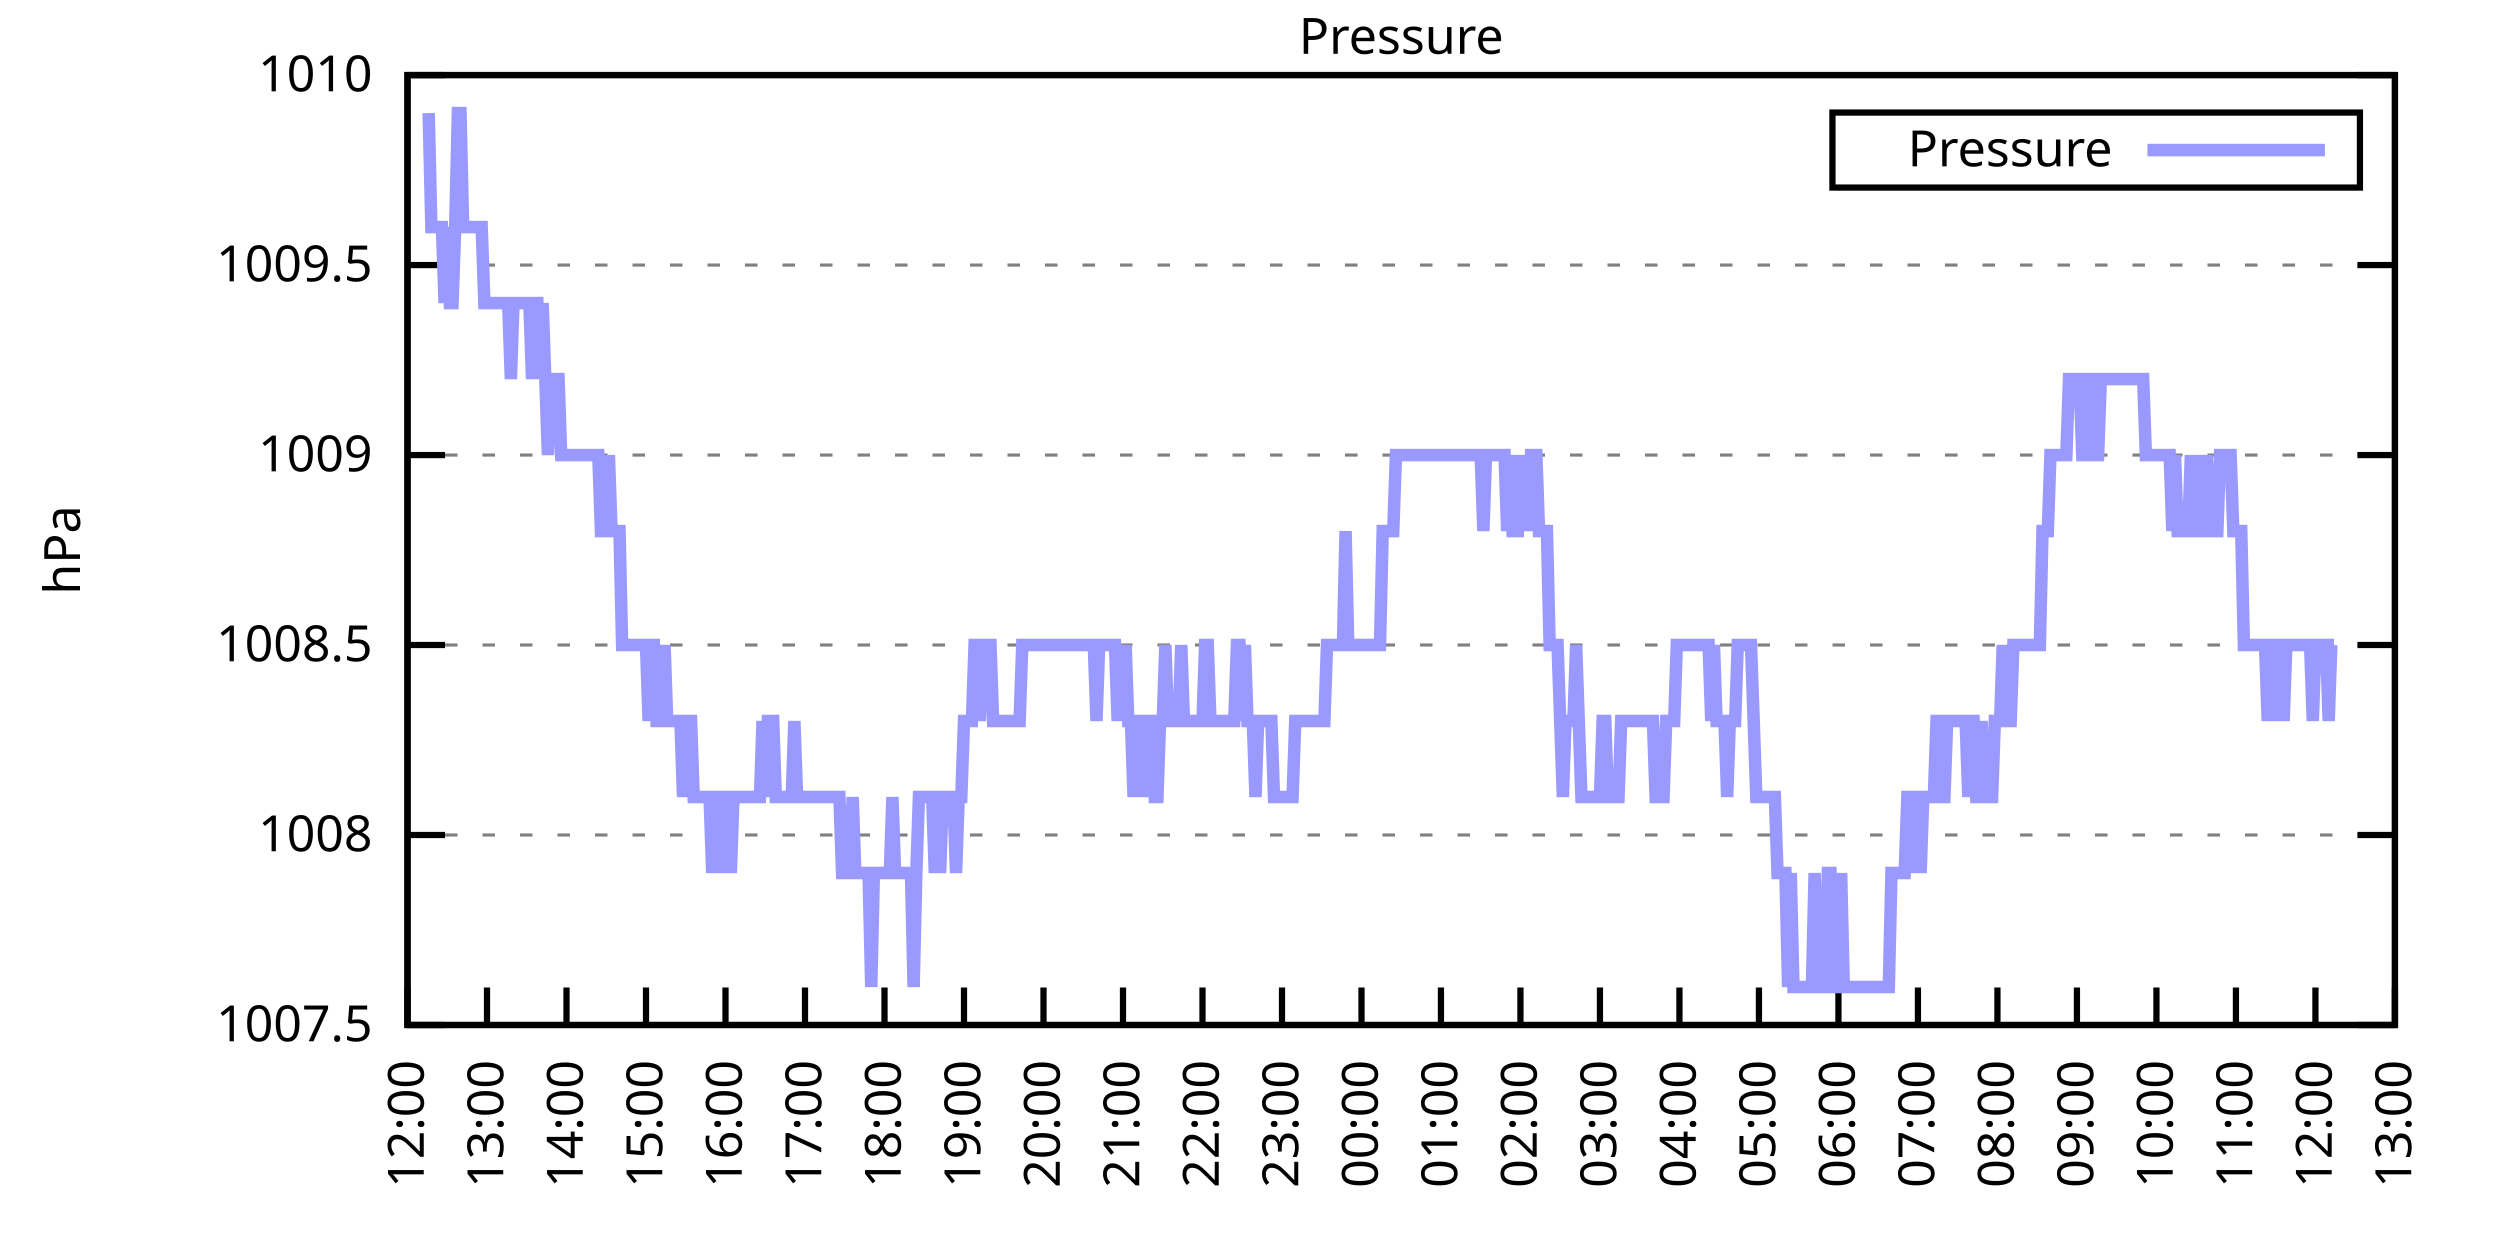
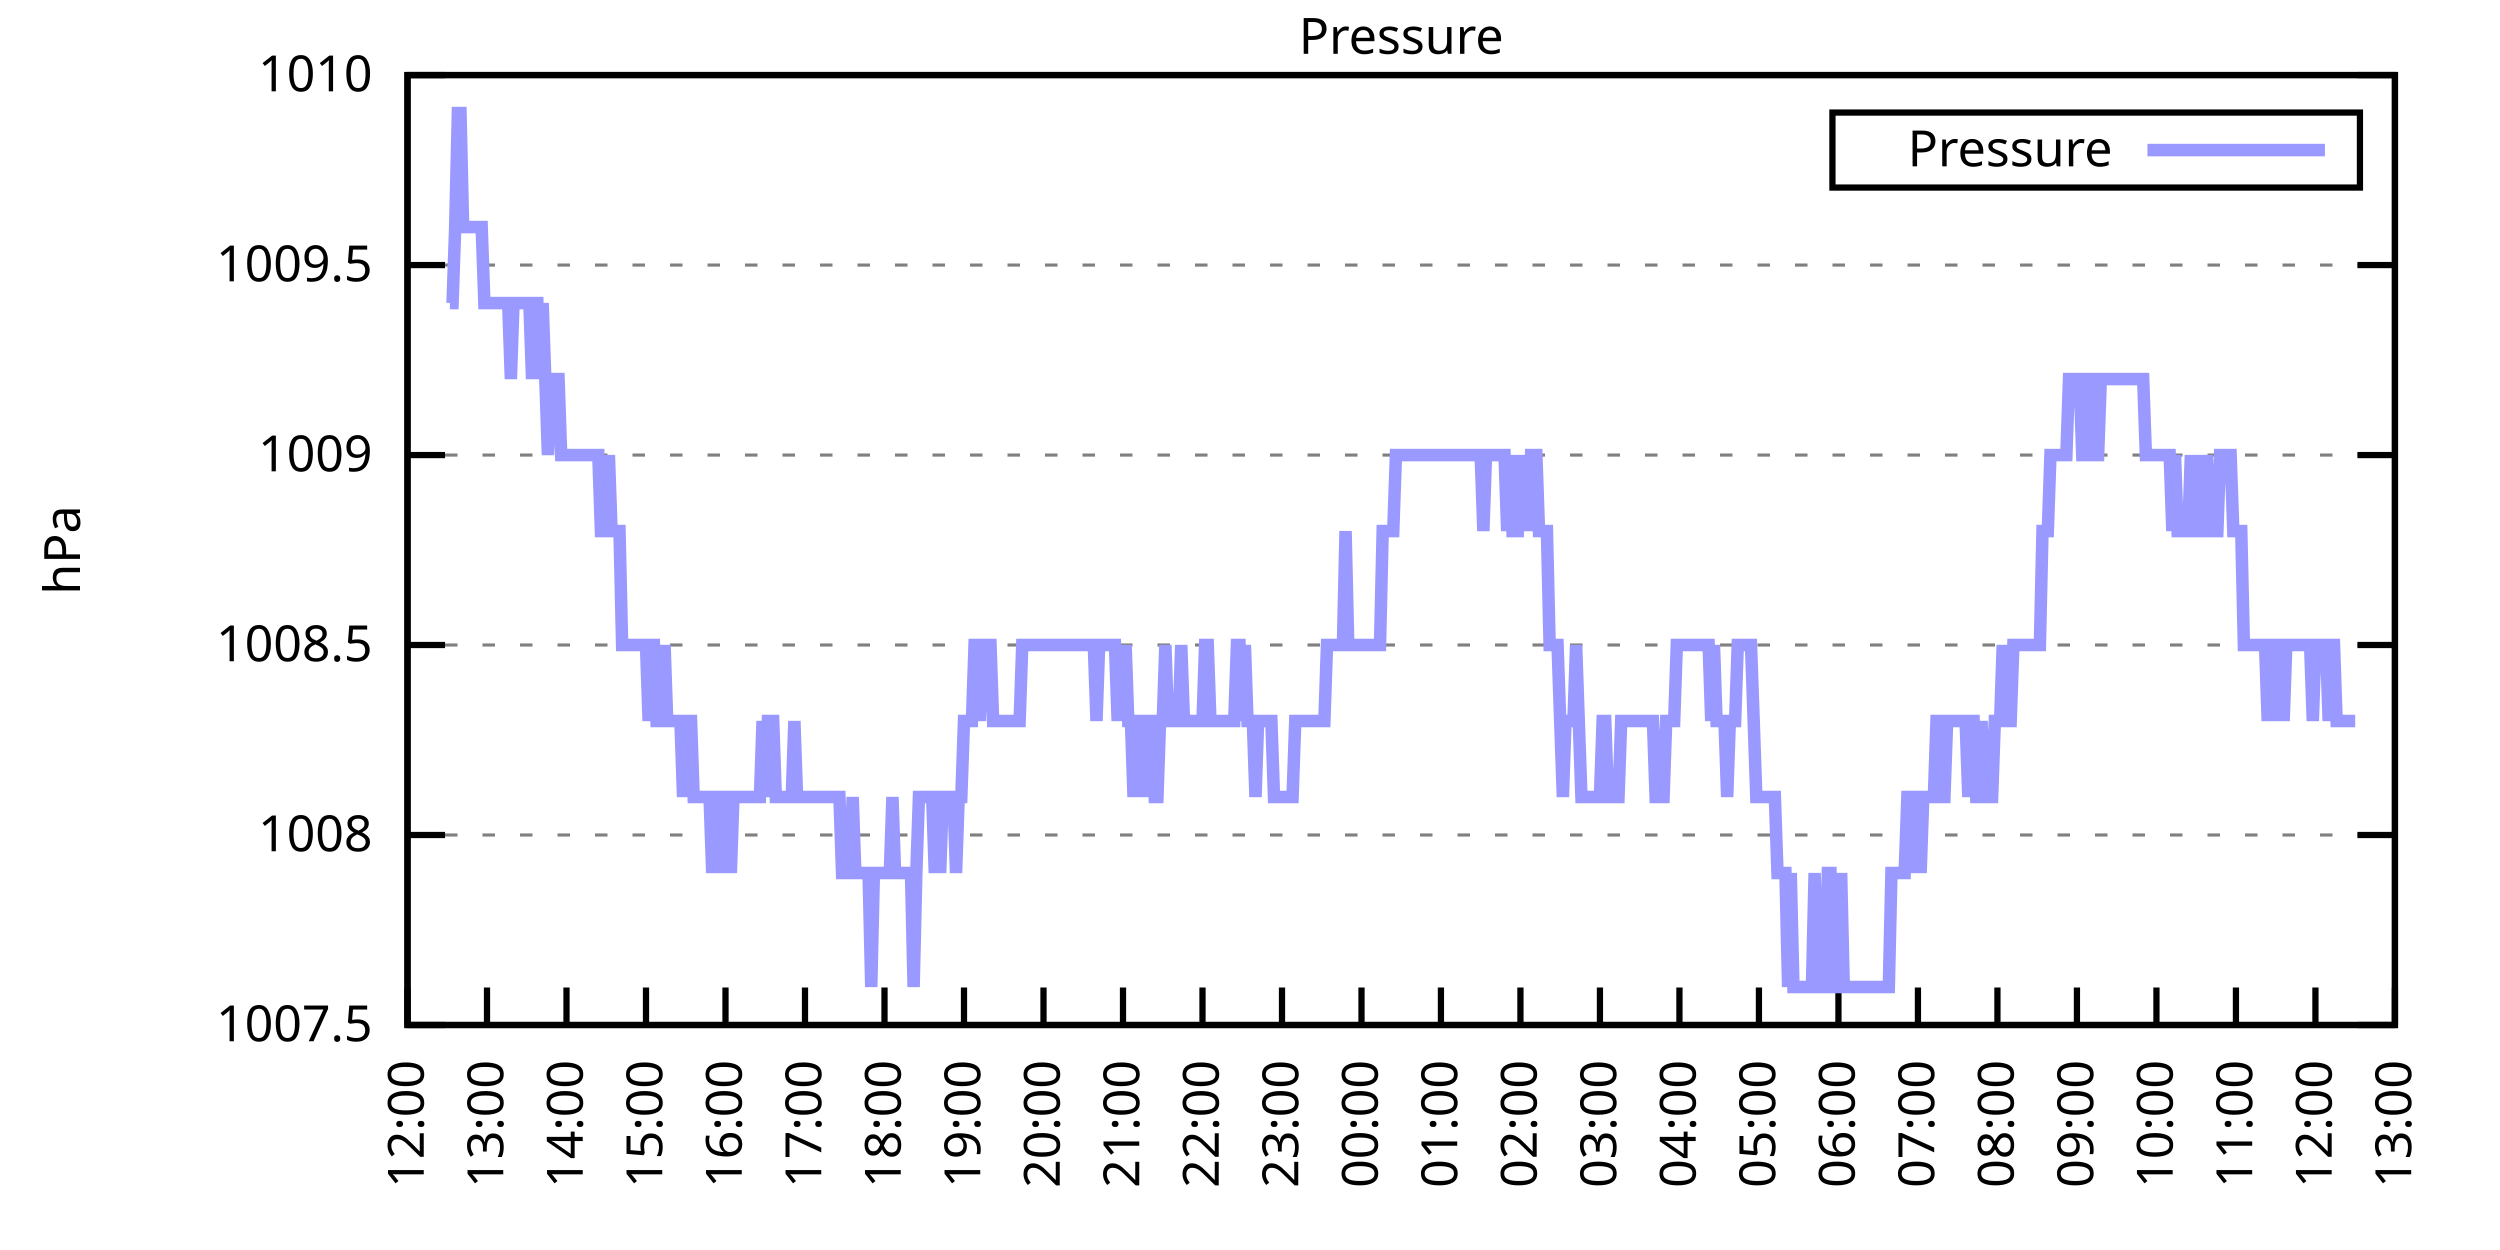
<svg xmlns="http://www.w3.org/2000/svg" xmlns:xlink="http://www.w3.org/1999/xlink" width="400" height="200" viewBox="0 0 400 200">
  <g id="gnuplot_canvas">
    <rect x="0" y="0" width="400" height="200" fill="none" />
    <defs>
      <circle id="gpDot" r="0.5" stroke-width="0.5" stroke="currentColor" />
      <path id="gpPt0" stroke-width="0.333" stroke="currentColor" d="M-1,0 h2 M0,-1 v2" />
      <path id="gpPt1" stroke-width="0.333" stroke="currentColor" d="M-1,-1 L1,1 M1,-1 L-1,1" />
      <path id="gpPt2" stroke-width="0.333" stroke="currentColor" d="M-1,0 L1,0 M0,-1 L0,1 M-1,-1 L1,1 M-1,1 L1,-1" />
      <rect id="gpPt3" stroke-width="0.333" stroke="currentColor" x="-1" y="-1" width="2" height="2" />
      <rect id="gpPt4" stroke-width="0.333" stroke="currentColor" fill="currentColor" x="-1" y="-1" width="2" height="2" />
      <circle id="gpPt5" stroke-width="0.333" stroke="currentColor" cx="0" cy="0" r="1" />
      <use xlink:href="#gpPt5" id="gpPt6" fill="currentColor" stroke="none" />
      <path id="gpPt7" stroke-width="0.333" stroke="currentColor" d="M0,-1.33 L-1.33,0.67 L1.33,0.67 z" />
      <use xlink:href="#gpPt7" id="gpPt8" fill="currentColor" stroke="none" />
      <use xlink:href="#gpPt7" id="gpPt9" stroke="currentColor" transform="rotate(180)" />
      <use xlink:href="#gpPt9" id="gpPt10" fill="currentColor" stroke="none" />
      <use xlink:href="#gpPt3" id="gpPt11" stroke="currentColor" transform="rotate(45)" />
      <use xlink:href="#gpPt11" id="gpPt12" fill="currentColor" stroke="none" />
      <path id="gpPt13" stroke-width="0.333" stroke="currentColor" d="M0,1.330 L1.265,0.411 L0.782,-1.067 L-0.782,-1.076 L-1.265,0.411 z" />
      <use xlink:href="#gpPt13" id="gpPt14" fill="currentColor" stroke="none" />
      <filter id="textbox" filterUnits="objectBoundingBox" x="0" y="0" height="1" width="1">
        <feFlood flood-color="white" flood-opacity="1" result="bgnd" />
        <feComposite in="SourceGraphic" in2="bgnd" operator="atop" />
      </filter>
      <filter id="greybox" filterUnits="objectBoundingBox" x="0" y="0" height="1" width="1">
        <feFlood flood-color="lightgrey" flood-opacity="1" result="grey" />
        <feComposite in="SourceGraphic" in2="grey" operator="atop" />
      </filter>
    </defs>
    <g fill="none" color="white" stroke="currentColor" stroke-width="1.00" stroke-linecap="butt" stroke-linejoin="miter">
</g>
    <g fill="none" color="black" stroke="currentColor" stroke-width="1.00" stroke-linecap="butt" stroke-linejoin="miter">
      <g stroke="none" shape-rendering="crispEdges">
        <polygon fill="rgb(255, 255, 255)" points="65.20,164.00 383.18,164.00 383.18,12.02 65.20,12.02 " />
      </g>
    </g>
    <g fill="none" color="black" stroke="currentColor" stroke-width="1.00" stroke-linecap="butt" stroke-linejoin="miter">
</g>
    <g fill="none" color="black" stroke="black" stroke-width="0.50" stroke-linecap="butt" stroke-linejoin="miter">
</g>
    <g fill="none" color="gray" stroke="currentColor" stroke-width="0.50" stroke-linecap="butt" stroke-linejoin="miter">
      <path stroke="gray" stroke-dasharray="2,4" class="gridline" d="M65.20,164.00 L383.19,164.00  " />
    </g>
    <g fill="none" color="gray" stroke="gray" stroke-width="1.00" stroke-linecap="butt" stroke-linejoin="miter">
</g>
    <g fill="none" color="black" stroke="currentColor" stroke-width="1.00" stroke-linecap="butt" stroke-linejoin="miter">
      <path stroke="black" d="M65.20,164.00 L71.20,164.00 M383.19,164.00 L377.19,164.00  " />
      <g transform="translate(59.60,166.60)" stroke="none" fill="black" font-family="Sans" font-size="8.00" text-anchor="end">
        <text>
          <tspan font-family="Sans"> 1007.5</tspan>
        </text>
      </g>
    </g>
    <g fill="none" color="black" stroke="currentColor" stroke-width="1.00" stroke-linecap="butt" stroke-linejoin="miter">
</g>
    <g fill="none" color="black" stroke="black" stroke-width="0.50" stroke-linecap="butt" stroke-linejoin="miter">
</g>
    <g fill="none" color="gray" stroke="currentColor" stroke-width="0.50" stroke-linecap="butt" stroke-linejoin="miter">
      <path stroke="gray" stroke-dasharray="2,4" class="gridline" d="M65.20,133.60 L383.19,133.60  " />
    </g>
    <g fill="none" color="gray" stroke="gray" stroke-width="1.00" stroke-linecap="butt" stroke-linejoin="miter">
</g>
    <g fill="none" color="black" stroke="currentColor" stroke-width="1.00" stroke-linecap="butt" stroke-linejoin="miter">
      <path stroke="black" d="M65.20,133.60 L71.20,133.60 M383.19,133.60 L377.19,133.60  " />
      <g transform="translate(59.60,136.20)" stroke="none" fill="black" font-family="Sans" font-size="8.00" text-anchor="end">
        <text>
          <tspan font-family="Sans"> 1008</tspan>
        </text>
      </g>
    </g>
    <g fill="none" color="black" stroke="currentColor" stroke-width="1.00" stroke-linecap="butt" stroke-linejoin="miter">
</g>
    <g fill="none" color="black" stroke="black" stroke-width="0.50" stroke-linecap="butt" stroke-linejoin="miter">
</g>
    <g fill="none" color="gray" stroke="currentColor" stroke-width="0.50" stroke-linecap="butt" stroke-linejoin="miter">
      <path stroke="gray" stroke-dasharray="2,4" class="gridline" d="M65.20,103.20 L383.19,103.20  " />
    </g>
    <g fill="none" color="gray" stroke="gray" stroke-width="1.00" stroke-linecap="butt" stroke-linejoin="miter">
</g>
    <g fill="none" color="black" stroke="currentColor" stroke-width="1.00" stroke-linecap="butt" stroke-linejoin="miter">
      <path stroke="black" d="M65.20,103.20 L71.20,103.20 M383.19,103.20 L377.19,103.20  " />
      <g transform="translate(59.60,105.80)" stroke="none" fill="black" font-family="Sans" font-size="8.00" text-anchor="end">
        <text>
          <tspan font-family="Sans"> 1008.5</tspan>
        </text>
      </g>
    </g>
    <g fill="none" color="black" stroke="currentColor" stroke-width="1.00" stroke-linecap="butt" stroke-linejoin="miter">
</g>
    <g fill="none" color="black" stroke="black" stroke-width="0.50" stroke-linecap="butt" stroke-linejoin="miter">
</g>
    <g fill="none" color="gray" stroke="currentColor" stroke-width="0.50" stroke-linecap="butt" stroke-linejoin="miter">
      <path stroke="gray" stroke-dasharray="2,4" class="gridline" d="M65.20,72.81 L383.19,72.81  " />
    </g>
    <g fill="none" color="gray" stroke="gray" stroke-width="1.00" stroke-linecap="butt" stroke-linejoin="miter">
</g>
    <g fill="none" color="black" stroke="currentColor" stroke-width="1.00" stroke-linecap="butt" stroke-linejoin="miter">
      <path stroke="black" d="M65.20,72.81 L71.20,72.81 M383.19,72.81 L377.19,72.81  " />
      <g transform="translate(59.60,75.41)" stroke="none" fill="black" font-family="Sans" font-size="8.00" text-anchor="end">
        <text>
          <tspan font-family="Sans"> 1009</tspan>
        </text>
      </g>
    </g>
    <g fill="none" color="black" stroke="currentColor" stroke-width="1.00" stroke-linecap="butt" stroke-linejoin="miter">
</g>
    <g fill="none" color="black" stroke="black" stroke-width="0.50" stroke-linecap="butt" stroke-linejoin="miter">
</g>
    <g fill="none" color="gray" stroke="currentColor" stroke-width="0.50" stroke-linecap="butt" stroke-linejoin="miter">
      <path stroke="gray" stroke-dasharray="2,4" class="gridline" d="M65.20,42.41 L383.19,42.41  " />
    </g>
    <g fill="none" color="gray" stroke="gray" stroke-width="1.00" stroke-linecap="butt" stroke-linejoin="miter">
</g>
    <g fill="none" color="black" stroke="currentColor" stroke-width="1.00" stroke-linecap="butt" stroke-linejoin="miter">
      <path stroke="black" d="M65.20,42.41 L71.20,42.41 M383.19,42.41 L377.19,42.41  " />
      <g transform="translate(59.60,45.01)" stroke="none" fill="black" font-family="Sans" font-size="8.00" text-anchor="end">
        <text>
          <tspan font-family="Sans"> 1009.5</tspan>
        </text>
      </g>
    </g>
    <g fill="none" color="black" stroke="currentColor" stroke-width="1.00" stroke-linecap="butt" stroke-linejoin="miter">
</g>
    <g fill="none" color="black" stroke="black" stroke-width="0.50" stroke-linecap="butt" stroke-linejoin="miter">
</g>
    <g fill="none" color="gray" stroke="currentColor" stroke-width="0.50" stroke-linecap="butt" stroke-linejoin="miter">
      <path stroke="gray" stroke-dasharray="2,4" class="gridline" d="M65.20,12.01 L383.19,12.01  " />
    </g>
    <g fill="none" color="gray" stroke="gray" stroke-width="1.00" stroke-linecap="butt" stroke-linejoin="miter">
</g>
    <g fill="none" color="black" stroke="currentColor" stroke-width="1.00" stroke-linecap="butt" stroke-linejoin="miter">
      <path stroke="black" d="M65.20,12.01 L71.20,12.01 M383.19,12.01 L377.19,12.01  " />
      <g transform="translate(59.60,14.61)" stroke="none" fill="black" font-family="Sans" font-size="8.00" text-anchor="end">
        <text>
          <tspan font-family="Sans"> 1010</tspan>
        </text>
      </g>
    </g>
    <g fill="none" color="black" stroke="currentColor" stroke-width="1.00" stroke-linecap="butt" stroke-linejoin="miter">
      <path stroke="black" d="M65.20,164.00 L65.20,158.00  " />
      <g transform="translate(67.80,169.60) rotate(270.00)" stroke="none" fill="black" font-family="Sans" font-size="8.00" text-anchor="end">
        <text>
          <tspan font-family="Sans">12:00</tspan>
        </text>
      </g>
    </g>
    <g fill="none" color="black" stroke="currentColor" stroke-width="1.00" stroke-linecap="butt" stroke-linejoin="miter">
      <path stroke="black" d="M77.92,164.00 L77.92,158.00  " />
      <g transform="translate(80.52,169.60) rotate(270.00)" stroke="none" fill="black" font-family="Sans" font-size="8.00" text-anchor="end">
        <text>
          <tspan font-family="Sans">13:00</tspan>
        </text>
      </g>
    </g>
    <g fill="none" color="black" stroke="currentColor" stroke-width="1.00" stroke-linecap="butt" stroke-linejoin="miter">
      <path stroke="black" d="M90.64,164.00 L90.64,158.00  " />
      <g transform="translate(93.24,169.60) rotate(270.00)" stroke="none" fill="black" font-family="Sans" font-size="8.00" text-anchor="end">
        <text>
          <tspan font-family="Sans">14:00</tspan>
        </text>
      </g>
    </g>
    <g fill="none" color="black" stroke="currentColor" stroke-width="1.00" stroke-linecap="butt" stroke-linejoin="miter">
      <path stroke="black" d="M103.36,164.00 L103.36,158.00  " />
      <g transform="translate(105.96,169.60) rotate(270.00)" stroke="none" fill="black" font-family="Sans" font-size="8.00" text-anchor="end">
        <text>
          <tspan font-family="Sans">15:00</tspan>
        </text>
      </g>
    </g>
    <g fill="none" color="black" stroke="currentColor" stroke-width="1.00" stroke-linecap="butt" stroke-linejoin="miter">
      <path stroke="black" d="M116.08,164.00 L116.08,158.00  " />
      <g transform="translate(118.68,169.60) rotate(270.00)" stroke="none" fill="black" font-family="Sans" font-size="8.00" text-anchor="end">
        <text>
          <tspan font-family="Sans">16:00</tspan>
        </text>
      </g>
    </g>
    <g fill="none" color="black" stroke="currentColor" stroke-width="1.00" stroke-linecap="butt" stroke-linejoin="miter">
      <path stroke="black" d="M128.80,164.00 L128.80,158.00  " />
      <g transform="translate(131.40,169.60) rotate(270.00)" stroke="none" fill="black" font-family="Sans" font-size="8.00" text-anchor="end">
        <text>
          <tspan font-family="Sans">17:00</tspan>
        </text>
      </g>
    </g>
    <g fill="none" color="black" stroke="currentColor" stroke-width="1.00" stroke-linecap="butt" stroke-linejoin="miter">
      <path stroke="black" d="M141.52,164.00 L141.52,158.00  " />
      <g transform="translate(144.12,169.60) rotate(270.00)" stroke="none" fill="black" font-family="Sans" font-size="8.00" text-anchor="end">
        <text>
          <tspan font-family="Sans">18:00</tspan>
        </text>
      </g>
    </g>
    <g fill="none" color="black" stroke="currentColor" stroke-width="1.00" stroke-linecap="butt" stroke-linejoin="miter">
      <path stroke="black" d="M154.24,164.00 L154.24,158.00  " />
      <g transform="translate(156.84,169.60) rotate(270.00)" stroke="none" fill="black" font-family="Sans" font-size="8.00" text-anchor="end">
        <text>
          <tspan font-family="Sans">19:00</tspan>
        </text>
      </g>
    </g>
    <g fill="none" color="black" stroke="currentColor" stroke-width="1.00" stroke-linecap="butt" stroke-linejoin="miter">
      <path stroke="black" d="M166.96,164.00 L166.96,158.00  " />
      <g transform="translate(169.56,169.60) rotate(270.00)" stroke="none" fill="black" font-family="Sans" font-size="8.00" text-anchor="end">
        <text>
          <tspan font-family="Sans">20:00</tspan>
        </text>
      </g>
    </g>
    <g fill="none" color="black" stroke="currentColor" stroke-width="1.00" stroke-linecap="butt" stroke-linejoin="miter">
      <path stroke="black" d="M179.68,164.00 L179.68,158.00  " />
      <g transform="translate(182.28,169.60) rotate(270.00)" stroke="none" fill="black" font-family="Sans" font-size="8.00" text-anchor="end">
        <text>
          <tspan font-family="Sans">21:00</tspan>
        </text>
      </g>
    </g>
    <g fill="none" color="black" stroke="currentColor" stroke-width="1.00" stroke-linecap="butt" stroke-linejoin="miter">
      <path stroke="black" d="M192.40,164.00 L192.40,158.00  " />
      <g transform="translate(195.00,169.60) rotate(270.00)" stroke="none" fill="black" font-family="Sans" font-size="8.00" text-anchor="end">
        <text>
          <tspan font-family="Sans">22:00</tspan>
        </text>
      </g>
    </g>
    <g fill="none" color="black" stroke="currentColor" stroke-width="1.00" stroke-linecap="butt" stroke-linejoin="miter">
      <path stroke="black" d="M205.12,164.00 L205.12,158.00  " />
      <g transform="translate(207.72,169.60) rotate(270.00)" stroke="none" fill="black" font-family="Sans" font-size="8.00" text-anchor="end">
        <text>
          <tspan font-family="Sans">23:00</tspan>
        </text>
      </g>
    </g>
    <g fill="none" color="black" stroke="currentColor" stroke-width="1.00" stroke-linecap="butt" stroke-linejoin="miter">
      <path stroke="black" d="M217.84,164.00 L217.84,158.00  " />
      <g transform="translate(220.44,169.60) rotate(270.00)" stroke="none" fill="black" font-family="Sans" font-size="8.00" text-anchor="end">
        <text>
          <tspan font-family="Sans">00:00</tspan>
        </text>
      </g>
    </g>
    <g fill="none" color="black" stroke="currentColor" stroke-width="1.00" stroke-linecap="butt" stroke-linejoin="miter">
      <path stroke="black" d="M230.55,164.00 L230.55,158.00  " />
      <g transform="translate(233.15,169.60) rotate(270.00)" stroke="none" fill="black" font-family="Sans" font-size="8.00" text-anchor="end">
        <text>
          <tspan font-family="Sans">01:00</tspan>
        </text>
      </g>
    </g>
    <g fill="none" color="black" stroke="currentColor" stroke-width="1.00" stroke-linecap="butt" stroke-linejoin="miter">
      <path stroke="black" d="M243.27,164.00 L243.27,158.00  " />
      <g transform="translate(245.87,169.60) rotate(270.00)" stroke="none" fill="black" font-family="Sans" font-size="8.00" text-anchor="end">
        <text>
          <tspan font-family="Sans">02:00</tspan>
        </text>
      </g>
    </g>
    <g fill="none" color="black" stroke="currentColor" stroke-width="1.00" stroke-linecap="butt" stroke-linejoin="miter">
      <path stroke="black" d="M255.99,164.00 L255.99,158.00  " />
      <g transform="translate(258.59,169.60) rotate(270.00)" stroke="none" fill="black" font-family="Sans" font-size="8.00" text-anchor="end">
        <text>
          <tspan font-family="Sans">03:00</tspan>
        </text>
      </g>
    </g>
    <g fill="none" color="black" stroke="currentColor" stroke-width="1.00" stroke-linecap="butt" stroke-linejoin="miter">
      <path stroke="black" d="M268.71,164.00 L268.71,158.00  " />
      <g transform="translate(271.31,169.60) rotate(270.00)" stroke="none" fill="black" font-family="Sans" font-size="8.00" text-anchor="end">
        <text>
          <tspan font-family="Sans">04:00</tspan>
        </text>
      </g>
    </g>
    <g fill="none" color="black" stroke="currentColor" stroke-width="1.00" stroke-linecap="butt" stroke-linejoin="miter">
      <path stroke="black" d="M281.43,164.00 L281.43,158.00  " />
      <g transform="translate(284.03,169.60) rotate(270.00)" stroke="none" fill="black" font-family="Sans" font-size="8.00" text-anchor="end">
        <text>
          <tspan font-family="Sans">05:00</tspan>
        </text>
      </g>
    </g>
    <g fill="none" color="black" stroke="currentColor" stroke-width="1.00" stroke-linecap="butt" stroke-linejoin="miter">
      <path stroke="black" d="M294.15,164.00 L294.15,158.00  " />
      <g transform="translate(296.75,169.60) rotate(270.00)" stroke="none" fill="black" font-family="Sans" font-size="8.00" text-anchor="end">
        <text>
          <tspan font-family="Sans">06:00</tspan>
        </text>
      </g>
    </g>
    <g fill="none" color="black" stroke="currentColor" stroke-width="1.00" stroke-linecap="butt" stroke-linejoin="miter">
      <path stroke="black" d="M306.87,164.00 L306.87,158.00  " />
      <g transform="translate(309.47,169.60) rotate(270.00)" stroke="none" fill="black" font-family="Sans" font-size="8.00" text-anchor="end">
        <text>
          <tspan font-family="Sans">07:00</tspan>
        </text>
      </g>
    </g>
    <g fill="none" color="black" stroke="currentColor" stroke-width="1.00" stroke-linecap="butt" stroke-linejoin="miter">
      <path stroke="black" d="M319.59,164.00 L319.59,158.00  " />
      <g transform="translate(322.19,169.60) rotate(270.00)" stroke="none" fill="black" font-family="Sans" font-size="8.00" text-anchor="end">
        <text>
          <tspan font-family="Sans">08:00</tspan>
        </text>
      </g>
    </g>
    <g fill="none" color="black" stroke="currentColor" stroke-width="1.00" stroke-linecap="butt" stroke-linejoin="miter">
      <path stroke="black" d="M332.31,164.00 L332.31,158.00  " />
      <g transform="translate(334.91,169.60) rotate(270.00)" stroke="none" fill="black" font-family="Sans" font-size="8.00" text-anchor="end">
        <text>
          <tspan font-family="Sans">09:00</tspan>
        </text>
      </g>
    </g>
    <g fill="none" color="black" stroke="currentColor" stroke-width="1.00" stroke-linecap="butt" stroke-linejoin="miter">
      <path stroke="black" d="M345.03,164.00 L345.03,158.00  " />
      <g transform="translate(347.63,169.60) rotate(270.00)" stroke="none" fill="black" font-family="Sans" font-size="8.00" text-anchor="end">
        <text>
          <tspan font-family="Sans">10:00</tspan>
        </text>
      </g>
    </g>
    <g fill="none" color="black" stroke="currentColor" stroke-width="1.00" stroke-linecap="butt" stroke-linejoin="miter">
      <path stroke="black" d="M357.75,164.00 L357.75,158.00  " />
      <g transform="translate(360.35,169.60) rotate(270.00)" stroke="none" fill="black" font-family="Sans" font-size="8.00" text-anchor="end">
        <text>
          <tspan font-family="Sans">11:00</tspan>
        </text>
      </g>
    </g>
    <g fill="none" color="black" stroke="currentColor" stroke-width="1.00" stroke-linecap="butt" stroke-linejoin="miter">
      <path stroke="black" d="M370.47,164.00 L370.47,158.00  " />
      <g transform="translate(373.07,169.60) rotate(270.00)" stroke="none" fill="black" font-family="Sans" font-size="8.00" text-anchor="end">
        <text>
          <tspan font-family="Sans">12:00</tspan>
        </text>
      </g>
    </g>
    <g fill="none" color="black" stroke="currentColor" stroke-width="1.00" stroke-linecap="butt" stroke-linejoin="miter">
      <path stroke="black" d="M383.19,164.00 L383.19,158.00  " />
      <g transform="translate(385.79,169.60) rotate(270.00)" stroke="none" fill="black" font-family="Sans" font-size="8.00" text-anchor="end">
        <text>
          <tspan font-family="Sans">13:00</tspan>
        </text>
      </g>
    </g>
    <g fill="none" color="black" stroke="currentColor" stroke-width="1.00" stroke-linecap="butt" stroke-linejoin="miter">
</g>
    <g fill="none" color="black" stroke="currentColor" stroke-width="1.00" stroke-linecap="butt" stroke-linejoin="miter">
      <path stroke="black" d="M65.20,12.01 L65.20,164.00 L383.19,164.00 L383.19,12.01 L65.20,12.01 Z  " />
    </g>
    <g fill="none" color="black" stroke="currentColor" stroke-width="1.00" stroke-linecap="butt" stroke-linejoin="miter">
</g>
    <g fill="none" color="black" stroke="currentColor" stroke-width="1.00" stroke-linecap="butt" stroke-linejoin="miter">
      <path stroke="black" d="M293.19,30.01 L293.19,18.01 L377.59,18.01 L377.59,30.01 L293.19,30.01 Z  " />
    </g>
    <g id="Pressure_plot_1">
      <g fill="none" color="white" stroke="black" stroke-width="2.00" stroke-linecap="butt" stroke-linejoin="miter">
</g>
      <g fill="none" color="black" stroke="currentColor" stroke-width="2.00" stroke-linecap="butt" stroke-linejoin="miter">
        <g transform="translate(337.99,26.61)" stroke="none" fill="black" font-family="Sans" font-size="8.00" text-anchor="end">
          <text>
            <tspan font-family="Sans">Pressure</tspan>
          </text>
        </g>
      </g>
      <g fill="none" color="black" stroke="currentColor" stroke-width="2.00" stroke-linecap="butt" stroke-linejoin="miter">
-         <path stroke="rgb(153, 153, 255)" d="M343.59,24.01 L371.99,24.01 M68.59,18.09 L69.02,36.33 L69.44,36.33 L69.86,36.33 L70.29,36.33 L70.71,36.33   L71.14,48.49 L71.56,36.33 L71.98,48.49 L72.41,48.49 L72.83,36.33 L73.26,18.09 L73.68,18.09 L74.10,36.33   L74.53,36.33 L74.95,36.33 L75.38,36.33 L75.80,36.33 L76.22,36.33 L76.65,36.33 L77.07,36.33 L77.50,48.49   L77.92,48.49 L78.34,48.49 L78.77,48.49 L79.19,48.49 L79.62,48.49 L80.04,48.49 L80.46,48.49 L80.89,48.49   L81.31,48.49 L81.74,60.65 L82.16,48.49 L82.58,48.49 L83.01,48.49 L83.43,48.49 L83.86,48.49 L84.28,48.49   L84.70,48.49 L85.13,60.65 L85.55,48.49 L85.98,48.49 L86.40,60.65 L86.82,48.49 L87.25,60.65 L87.67,72.81   L88.10,60.65 L88.52,60.65 L88.94,60.65 L89.37,60.65 L89.79,72.81 L90.22,72.81 L90.64,72.81 L91.06,72.81   L91.49,72.81 L91.91,72.81 L92.34,72.81 L92.76,72.81 L93.18,72.81 L93.61,72.81 L94.03,72.81 L94.46,72.81   L94.88,72.81 L95.30,72.81 L95.73,72.81 L96.15,84.97 L96.58,84.97 L97.00,84.97 L97.42,72.81 L97.85,84.97   L98.27,84.97 L98.69,84.97 L99.12,84.97 L99.54,103.20 L99.97,103.20 L100.39,103.20 L100.81,103.20 L101.24,103.20   L101.66,103.20 L102.09,103.20 L102.51,103.20 L102.93,103.20 L103.36,103.20 L103.78,115.36 L104.21,103.20 L104.63,103.20   L105.05,115.36 L105.48,115.36 L105.90,115.36 L106.33,103.20 L106.75,115.36 L107.17,115.36 L107.60,115.36 L108.02,115.36   L108.45,115.36 L108.87,115.36 L109.29,127.52 L109.72,115.36 L110.14,115.36 L110.57,115.36 L110.99,127.52 L111.41,127.52   L111.84,127.52 L112.26,127.52 L112.69,127.52 L113.11,127.52 L113.53,127.52 L113.96,139.68 L114.38,127.52 L114.81,139.68   L115.23,127.52 L115.65,127.52 L116.08,139.68 L116.50,127.52 L116.93,139.68 L117.35,127.52 L117.77,127.52 L118.20,127.52   L118.62,127.52 L119.05,127.52 L119.47,127.52 L119.89,127.52 L120.32,127.52 L120.74,127.52 L121.17,127.52 L121.59,127.52   L122.01,115.36 L122.44,127.52 L122.86,115.36 L123.29,115.36 L123.71,115.36 L124.13,127.52 L124.56,127.52 L124.98,127.52   L125.41,127.52 L125.83,127.52 L126.25,127.52 L126.68,127.52 L127.10,115.36 L127.53,127.52 L127.95,127.52 L128.37,127.52   L128.80,127.52 L129.22,127.52 L129.65,127.52 L130.07,127.52 L130.49,127.52 L130.92,127.52 L131.34,127.52 L131.77,127.52   L132.19,127.52 L132.61,127.52 L133.04,127.52 L133.46,127.52 L133.89,127.52 L134.31,127.52 L134.73,139.68 L135.16,139.68   L135.58,139.68 L136.01,139.68 L136.43,127.52 L136.85,139.68 L137.28,139.68 L137.70,139.68 L138.13,139.68 L138.55,139.68   L138.97,139.68 L139.40,157.92 L139.82,139.68 L140.25,139.68 L140.67,139.68 L141.09,139.68 L141.52,139.68 L141.94,139.68   L142.37,139.68 L142.79,127.52 L143.21,139.68 L143.64,139.68 L144.06,139.68 L144.49,139.68 L144.91,139.68 L145.33,139.68   L145.76,139.68 L146.18,157.92 L146.61,139.68 L147.03,127.52 L147.45,127.52 L147.88,127.52 L148.30,127.52 L148.73,127.52   L149.15,127.52 L149.57,139.68 L150.00,127.52 L150.42,139.68 L150.85,127.52 L151.27,127.52 L151.69,127.52 L152.12,127.52   L152.54,127.52 L152.97,139.68 L153.39,127.52 L153.81,127.52 L154.24,115.36 L154.66,115.36 L155.09,115.36 L155.51,115.36   L155.93,103.20 L156.36,103.20 L156.78,115.36 L157.21,103.20 L157.63,103.20 L158.05,103.20 L158.48,103.20 L158.90,115.36   L159.33,115.36 L159.75,115.36 L160.17,115.36 L160.60,115.36 L161.02,115.36 L161.44,115.36 L161.87,115.36 L162.29,115.36   L162.72,115.36 L163.14,115.36 L163.56,103.20 L163.99,103.20 L164.41,103.20 L164.84,103.20 L165.26,103.20 L165.68,103.20   L166.11,103.20 L166.53,103.20 L166.96,103.20 L167.38,103.20 L167.80,103.20 L168.23,103.20 L168.65,103.20 L169.08,103.20   L169.50,103.20 L169.92,103.20 L170.35,103.20 L170.77,103.20 L171.20,103.20 L171.62,103.20 L172.04,103.20 L172.47,103.20   L172.89,103.20 L173.32,103.20 L173.74,103.20 L174.16,103.20 L174.59,103.20 L175.01,103.20 L175.44,115.36 L175.86,103.20   L176.28,103.20 L176.71,103.20 L177.13,103.20 L177.56,103.20 L177.98,103.20 L178.40,103.20 L178.83,115.36 L179.25,103.20   L179.68,115.36 L180.10,103.20 L180.52,115.36 L180.95,115.36 L181.37,127.52 L181.80,115.36 L182.22,127.52 L182.64,115.36   L183.07,115.36 L183.49,127.52 L183.92,115.36 L184.34,115.36 L184.76,127.52 L185.19,127.52 L185.61,115.36 L186.04,115.36   L186.46,103.20 L186.88,115.36 L187.31,115.36 L187.73,115.36 L188.16,115.36 L188.58,115.36 L189.00,103.20 L189.43,115.36   L189.85,115.36 L190.28,115.36 L190.70,115.36 L191.12,115.36 L191.55,115.36 L191.97,115.36 L192.40,115.36 L192.82,103.20   L193.24,103.20 L193.67,115.36 L194.09,115.36 L194.52,115.36 L194.94,115.36 L195.36,115.36 L195.79,115.36 L196.21,115.36   L196.64,115.36 L197.06,115.36 L197.48,115.36 L197.91,103.20 L198.33,103.20 L198.76,115.36 L199.18,103.20 L199.60,115.36   L200.03,115.36 L200.45,115.36 L200.88,127.52 L201.30,115.36 L201.72,115.36 L202.15,115.36 L202.57,115.36 L203.00,115.36   L203.42,115.36 L203.84,127.52 L204.27,127.52 L204.69,127.52 L205.12,127.52 L205.54,127.52 L205.96,127.52 L206.39,127.52   L206.81,127.52 L207.24,115.36 L207.66,115.36 L208.08,115.36 L208.51,115.36 L208.93,115.36 L209.36,115.36 L209.78,115.36   L210.20,115.36 L210.63,115.36 L211.05,115.36 L211.48,115.36 L211.90,115.36 L212.32,103.20 L212.75,103.20 L213.17,103.20   L213.60,103.20 L214.02,103.20 L214.44,103.20 L214.87,103.20 L215.29,84.97 L215.72,103.20 L216.14,103.20 L216.56,103.20   L216.99,103.20 L217.41,103.20 L217.84,103.20 L218.26,103.20 L218.68,103.20 L219.11,103.20 L219.53,103.20 L219.96,103.20   L220.38,103.20 L220.80,103.20 L221.23,84.97 L221.65,84.97 L222.08,84.97 L222.50,84.97 L222.92,84.97 L223.35,72.81   L223.77,72.81 L224.20,72.81 L224.62,72.81 L225.04,72.81 L225.47,72.81 L225.89,72.81 L226.31,72.81 L226.74,72.81   L227.16,72.81 L227.59,72.81 L228.01,72.81 L228.43,72.81 L228.86,72.81 L229.28,72.81 L229.71,72.81 L230.13,72.81   L230.55,72.81 L230.98,72.81 L231.40,72.81 L231.83,72.81 L232.25,72.81 L232.67,72.81 L233.10,72.81 L233.52,72.81   L233.95,72.81 L234.37,72.81 L234.79,72.81 L235.22,72.81 L235.64,72.81 L236.07,72.81 L236.49,72.81 L236.91,72.81   L237.34,84.97 L237.76,72.81 L238.19,72.81 L238.61,72.81 L239.03,72.81 L239.46,72.81 L239.88,72.81 L240.31,72.81   L240.73,72.81 L241.15,84.97 L241.58,72.81 L242.00,84.97 L242.43,84.97 L242.85,84.97 L243.27,72.81 L243.70,84.97   L244.12,72.81 L244.55,84.97 L244.97,72.81 L245.39,72.81 L245.82,72.81 L246.24,84.97 L246.67,84.97 L247.09,84.97   L247.51,84.97 L247.94,103.20 L248.36,103.20 L248.79,103.20 L249.21,103.20 L249.63,115.36 L250.06,127.52 L250.48,115.36   L250.91,115.36 L251.33,115.36 L251.75,115.36 L252.18,103.20 L252.60,115.36 L253.03,127.52 L253.45,127.52 L253.87,127.52   L254.30,127.52 L254.72,127.52 L255.15,127.52 L255.57,127.52 L255.99,127.52 L256.42,115.36 L256.84,115.36 L257.27,127.52   L257.69,127.52 L258.11,127.52 L258.54,127.52 L258.96,127.52 L259.39,115.36 L259.81,115.36 L260.23,115.36 L260.66,115.36   L261.08,115.36 L261.51,115.36 L261.93,115.36 L262.35,115.36 L262.78,115.36 L263.20,115.36 L263.63,115.36 L264.05,115.36   L264.47,115.36 L264.90,127.52 L265.32,127.52 L265.75,127.52 L266.17,127.52 L266.59,115.36 L267.02,115.36 L267.44,115.36   L267.87,115.36 L268.29,103.20 L268.71,103.20 L269.14,103.20 L269.56,103.20 L269.99,103.20 L270.41,103.20 L270.83,103.20   L271.26,103.20 L271.68,103.20 L272.11,103.20 L272.53,103.20 L272.95,103.20 L273.38,103.20 L273.80,115.36 L274.23,103.20   L274.65,115.36 L275.07,115.36 L275.50,115.36 L275.92,115.36 L276.35,127.52 L276.77,115.36 L277.19,115.36 L277.62,115.36   L278.04,103.20 L278.47,103.20 L278.89,103.20 L279.31,103.20 L279.74,103.20 L280.16,103.20 L280.59,115.36 L281.01,127.52   L281.43,127.52 L281.86,127.52 L282.28,127.52 L282.71,127.52 L283.13,127.52 L283.55,127.52 L283.98,127.52 L284.40,139.68   L284.83,139.68 L285.25,139.68 L285.67,139.68 L286.10,157.92 L286.52,139.68 L286.95,157.92 L287.37,157.92 L287.79,157.92   L288.22,157.92 L288.64,157.92 L289.06,157.92 L289.49,157.92 L289.91,157.92 L290.34,139.68 L290.76,157.92 L291.18,157.92   L291.61,157.92 L292.03,157.92 L292.46,139.68 L292.88,139.68 L293.30,157.92 L293.73,157.92 L294.15,157.92 L294.58,139.68   L295.00,157.92 L295.42,157.92 L295.85,157.92 L296.27,157.92 L296.70,157.92 L297.12,157.92 L297.54,157.92 L297.97,157.92   L298.39,157.92 L298.82,157.92 L299.24,157.92 L299.66,157.92 L300.09,157.92 L300.51,157.92 L300.94,157.92 L301.36,157.92   L301.78,157.92 L302.21,157.92 L302.63,139.68 L303.06,139.68 L303.48,139.68 L303.90,139.68 L304.33,139.68 L304.75,139.68   L305.18,127.52 L305.60,127.52 L306.02,127.52 L306.45,139.68 L306.87,127.52 L307.30,139.68 L307.72,127.52 L308.14,127.52   L308.57,127.52 L308.99,127.52 L309.42,127.52 L309.84,115.36 L310.26,115.36 L310.69,127.52 L311.11,127.52 L311.54,115.36   L311.96,115.36 L312.38,115.36 L312.81,115.36 L313.23,115.36 L313.66,115.36 L314.08,115.36 L314.50,115.36 L314.93,127.52   L315.35,115.36 L315.78,115.36 L316.20,127.52 L316.62,127.52 L317.05,115.36 L317.47,127.52 L317.90,127.52 L318.32,127.52   L318.74,127.52 L319.17,115.36 L319.59,115.36 L320.02,115.36 L320.44,103.20 L320.86,115.36 L321.29,115.36 L321.71,115.36   L322.14,103.20 L322.56,103.20 L322.98,103.20 L323.41,103.20 L323.83,103.20 L324.26,103.20 L324.68,103.20 L325.10,103.20   L325.53,103.20 L325.95,103.20 L326.38,103.20 L326.80,84.97 L327.22,84.97 L327.65,84.97 L328.07,72.81 L328.50,72.81   L328.92,72.81 L329.34,72.81 L329.77,72.81 L330.19,72.81 L330.62,72.81 L331.04,60.65 L331.46,60.65 L331.89,60.65   L332.31,60.65 L332.74,60.65 L333.16,72.81 L333.58,72.81 L334.01,60.65 L334.43,60.65 L334.86,72.81 L335.28,72.81   L335.70,72.81 L336.13,60.65 L336.55,60.65 L336.98,60.65 L337.40,60.65 L337.82,60.65 L338.25,60.65 L338.67,60.65   L339.10,60.65 L339.52,60.65 L339.94,60.65 L340.37,60.65 L340.79,60.65 L341.22,60.65 L341.64,60.65 L342.06,60.65   L342.49,60.65 L342.91,60.65 L343.34,72.81 L343.76,72.81 L344.18,72.81 L344.61,72.81 L345.03,72.81 L345.46,72.81   L345.88,72.81 L346.30,72.81 L346.73,72.81 L347.15,72.81 L347.58,84.97 L348.00,72.81 L348.42,84.97 L348.85,84.97   L349.27,84.97 L349.70,84.97 L350.12,84.97 L350.54,72.81 L350.97,84.97 L351.39,72.81 L351.81,84.97 L352.24,84.97   L352.66,84.97 L353.09,72.81 L353.51,84.97 L353.93,84.97 L354.36,84.97 L354.78,84.97 L355.21,72.81 L355.63,72.81   L356.05,72.81 L356.48,72.81 L356.90,72.81 L357.33,84.97 L357.75,84.97 L358.17,84.97 L358.60,84.97 L359.02,103.20   L359.45,103.20 L359.87,103.20 L360.29,103.20 L360.72,103.20 L361.14,103.20 L361.57,103.20 L361.99,103.20 L362.41,103.20   L362.84,115.36 L363.26,103.20 L363.69,115.36 L364.11,103.20 L364.53,103.20 L364.96,103.20 L365.38,115.36 L365.81,103.20   L366.23,103.20 L366.65,103.20 L367.08,103.20 L367.50,103.20 L367.93,103.20 L368.35,103.20 L368.77,103.20 L369.20,103.20   L369.62,103.20 L370.05,115.36 L370.47,103.20 L370.89,103.20 L371.32,103.20 L371.74,103.20 L372.17,103.20 L372.59,115.36   L373.01,103.20 L373.44,103.20  " />
+         <path stroke="rgb(153, 153, 255)" d="M343.59,24.01 L371.99,24.01 M71.98,48.49 L72.41,48.49 L72.83,36.33 L73.26,18.09 L73.68,18.09 L74.10,36.33   L74.53,36.33 L74.95,36.33 L75.38,36.33 L75.80,36.33 L76.22,36.33 L76.65,36.33 L77.07,36.33 L77.50,48.49   L77.92,48.49 L78.34,48.49 L78.77,48.49 L79.19,48.49 L79.62,48.49 L80.04,48.49 L80.46,48.49 L80.89,48.49   L81.31,48.49 L81.74,60.65 L82.16,48.49 L82.58,48.49 L83.01,48.49 L83.43,48.49 L83.86,48.49 L84.28,48.49   L84.70,48.49 L85.13,60.65 L85.55,48.49 L85.98,48.49 L86.40,60.65 L86.82,48.49 L87.25,60.65 L87.67,72.81   L88.10,60.65 L88.52,60.65 L88.94,60.65 L89.37,60.65 L89.79,72.81 L90.22,72.81 L90.64,72.81 L91.06,72.81   L91.49,72.81 L91.91,72.81 L92.34,72.81 L92.76,72.81 L93.18,72.81 L93.61,72.81 L94.03,72.81 L94.46,72.81   L94.88,72.81 L95.30,72.81 L95.73,72.81 L96.15,84.97 L96.58,84.97 L97.00,84.97 L97.42,72.81 L97.85,84.97   L98.27,84.97 L98.69,84.97 L99.12,84.97 L99.54,103.20 L99.97,103.20 L100.39,103.20 L100.81,103.20 L101.24,103.20   L101.66,103.20 L102.09,103.20 L102.51,103.20 L102.93,103.20 L103.36,103.20 L103.78,115.36 L104.21,103.20 L104.63,103.20   L105.05,115.36 L105.48,115.36 L105.90,115.36 L106.33,103.20 L106.75,115.36 L107.17,115.36 L107.60,115.36 L108.02,115.36   L108.45,115.36 L108.87,115.36 L109.29,127.52 L109.72,115.36 L110.14,115.36 L110.57,115.36 L110.99,127.52 L111.41,127.52   L111.84,127.52 L112.26,127.52 L112.69,127.52 L113.11,127.52 L113.53,127.52 L113.96,139.68 L114.38,127.52 L114.81,139.68   L115.23,127.52 L115.65,127.52 L116.08,139.68 L116.50,127.52 L116.93,139.68 L117.35,127.52 L117.77,127.52 L118.20,127.52   L118.62,127.52 L119.05,127.52 L119.47,127.52 L119.89,127.52 L120.32,127.52 L120.74,127.52 L121.17,127.52 L121.59,127.52   L122.01,115.36 L122.44,127.52 L122.86,115.36 L123.29,115.36 L123.71,115.36 L124.13,127.52 L124.56,127.52 L124.98,127.52   L125.41,127.52 L125.83,127.52 L126.25,127.52 L126.68,127.52 L127.10,115.36 L127.53,127.52 L127.95,127.52 L128.37,127.52   L128.80,127.52 L129.22,127.52 L129.65,127.52 L130.07,127.52 L130.49,127.52 L130.92,127.52 L131.34,127.52 L131.77,127.52   L132.19,127.52 L132.61,127.52 L133.04,127.52 L133.46,127.52 L133.89,127.52 L134.31,127.52 L134.73,139.68 L135.16,139.68   L135.58,139.68 L136.01,139.68 L136.43,127.52 L136.85,139.68 L137.28,139.68 L137.70,139.68 L138.13,139.68 L138.55,139.68   L138.97,139.68 L139.40,157.92 L139.82,139.68 L140.25,139.68 L140.67,139.68 L141.09,139.68 L141.52,139.68 L141.94,139.68   L142.37,139.68 L142.79,127.52 L143.21,139.68 L143.64,139.68 L144.06,139.68 L144.49,139.68 L144.91,139.68 L145.33,139.68   L145.76,139.68 L146.18,157.92 L146.61,139.68 L147.03,127.52 L147.45,127.52 L147.88,127.52 L148.30,127.52 L148.73,127.52   L149.15,127.52 L149.57,139.68 L150.00,127.52 L150.42,139.68 L150.85,127.52 L151.27,127.52 L151.69,127.52 L152.12,127.52   L152.54,127.52 L152.97,139.68 L153.39,127.52 L153.81,127.52 L154.24,115.36 L154.66,115.36 L155.09,115.36 L155.51,115.36   L155.93,103.20 L156.36,103.20 L156.78,115.36 L157.21,103.20 L157.63,103.20 L158.05,103.20 L158.48,103.20 L158.90,115.36   L159.33,115.36 L159.75,115.36 L160.17,115.36 L160.60,115.36 L161.02,115.36 L161.44,115.36 L161.87,115.36 L162.29,115.36   L162.72,115.36 L163.14,115.36 L163.56,103.20 L163.99,103.20 L164.41,103.20 L164.84,103.20 L165.26,103.20 L165.68,103.20   L166.11,103.20 L166.53,103.20 L166.96,103.20 L167.38,103.20 L167.80,103.20 L168.23,103.20 L168.65,103.20 L169.08,103.20   L169.50,103.20 L169.92,103.20 L170.35,103.20 L170.77,103.20 L171.20,103.20 L171.62,103.20 L172.04,103.20 L172.47,103.20   L172.89,103.20 L173.32,103.20 L173.74,103.20 L174.16,103.20 L174.59,103.20 L175.01,103.20 L175.44,115.36 L175.86,103.20   L176.28,103.20 L176.71,103.20 L177.13,103.20 L177.56,103.20 L177.98,103.20 L178.40,103.20 L178.83,115.36 L179.25,103.20   L179.68,115.36 L180.10,103.20 L180.52,115.36 L180.95,115.36 L181.37,127.52 L181.80,115.36 L182.22,127.52 L182.64,115.36   L183.07,115.36 L183.49,127.52 L183.92,115.36 L184.34,115.36 L184.76,127.52 L185.19,127.52 L185.61,115.36 L186.04,115.36   L186.46,103.20 L186.88,115.36 L187.31,115.36 L187.73,115.36 L188.16,115.36 L188.58,115.36 L189.00,103.20 L189.43,115.36   L189.85,115.36 L190.28,115.36 L190.70,115.36 L191.12,115.36 L191.55,115.36 L191.97,115.36 L192.40,115.36 L192.82,103.20   L193.24,103.20 L193.67,115.36 L194.09,115.36 L194.52,115.36 L194.94,115.36 L195.36,115.36 L195.79,115.36 L196.21,115.36   L196.64,115.36 L197.06,115.36 L197.48,115.36 L197.91,103.20 L198.33,103.20 L198.76,115.36 L199.18,103.20 L199.60,115.36   L200.03,115.36 L200.45,115.36 L200.88,127.52 L201.30,115.36 L201.72,115.36 L202.15,115.36 L202.57,115.36 L203.00,115.36   L203.42,115.36 L203.84,127.52 L204.27,127.52 L204.69,127.52 L205.12,127.52 L205.54,127.52 L205.96,127.52 L206.39,127.52   L206.81,127.52 L207.24,115.36 L207.66,115.36 L208.08,115.36 L208.51,115.36 L208.93,115.36 L209.36,115.36 L209.78,115.36   L210.20,115.36 L210.63,115.36 L211.05,115.36 L211.48,115.36 L211.90,115.36 L212.32,103.20 L212.75,103.20 L213.17,103.20   L213.60,103.20 L214.02,103.20 L214.44,103.20 L214.87,103.20 L215.29,84.97 L215.72,103.20 L216.14,103.20 L216.56,103.20   L216.99,103.20 L217.41,103.20 L217.84,103.20 L218.26,103.20 L218.68,103.20 L219.11,103.20 L219.53,103.20 L219.96,103.20   L220.38,103.20 L220.80,103.20 L221.23,84.97 L221.65,84.97 L222.08,84.97 L222.50,84.97 L222.92,84.97 L223.35,72.81   L223.77,72.81 L224.20,72.81 L224.62,72.81 L225.04,72.81 L225.47,72.81 L225.89,72.81 L226.31,72.81 L226.74,72.81   L227.16,72.81 L227.59,72.81 L228.01,72.81 L228.43,72.81 L228.86,72.81 L229.28,72.81 L229.71,72.81 L230.13,72.81   L230.55,72.81 L230.98,72.81 L231.40,72.81 L231.83,72.81 L232.25,72.81 L232.67,72.81 L233.10,72.81 L233.52,72.81   L233.95,72.81 L234.37,72.81 L234.79,72.81 L235.22,72.81 L235.64,72.81 L236.07,72.81 L236.49,72.81 L236.91,72.81   L237.34,84.97 L237.76,72.81 L238.19,72.81 L238.61,72.81 L239.03,72.81 L239.46,72.81 L239.88,72.81 L240.31,72.81   L240.73,72.81 L241.15,84.97 L241.58,72.81 L242.00,84.97 L242.43,84.97 L242.85,84.97 L243.27,72.81 L243.70,84.97   L244.12,72.81 L244.55,84.97 L244.97,72.81 L245.39,72.81 L245.82,72.81 L246.24,84.97 L246.67,84.97 L247.09,84.97   L247.51,84.97 L247.94,103.20 L248.36,103.20 L248.79,103.20 L249.21,103.20 L249.63,115.36 L250.06,127.52 L250.48,115.36   L250.91,115.36 L251.33,115.36 L251.75,115.36 L252.18,103.20 L252.60,115.36 L253.03,127.52 L253.45,127.52 L253.87,127.52   L254.30,127.52 L254.72,127.52 L255.15,127.52 L255.57,127.52 L255.99,127.52 L256.42,115.36 L256.84,115.36 L257.27,127.52   L257.69,127.52 L258.11,127.52 L258.54,127.52 L258.96,127.52 L259.39,115.36 L259.81,115.36 L260.23,115.36 L260.66,115.36   L261.08,115.36 L261.51,115.36 L261.93,115.36 L262.35,115.36 L262.78,115.36 L263.20,115.36 L263.63,115.36 L264.05,115.36   L264.47,115.36 L264.90,127.52 L265.32,127.52 L265.75,127.52 L266.17,127.52 L266.59,115.36 L267.02,115.36 L267.44,115.36   L267.87,115.36 L268.29,103.20 L268.71,103.20 L269.14,103.20 L269.56,103.20 L269.99,103.20 L270.41,103.20 L270.83,103.20   L271.26,103.20 L271.68,103.20 L272.11,103.20 L272.53,103.20 L272.95,103.20 L273.38,103.20 L273.80,115.36 L274.23,103.20   L274.65,115.36 L275.07,115.36 L275.50,115.36 L275.92,115.36 L276.35,127.52 L276.77,115.36 L277.19,115.36 L277.62,115.36   L278.04,103.20 L278.47,103.20 L278.89,103.20 L279.31,103.20 L279.74,103.20 L280.16,103.20 L280.59,115.36 L281.01,127.52   L281.43,127.52 L281.86,127.52 L282.28,127.52 L282.71,127.52 L283.13,127.52 L283.55,127.52 L283.98,127.52 L284.40,139.68   L284.83,139.68 L285.25,139.68 L285.67,139.68 L286.10,157.92 L286.52,139.68 L286.95,157.92 L287.37,157.92 L287.79,157.92   L288.22,157.92 L288.64,157.92 L289.06,157.92 L289.49,157.92 L289.91,157.92 L290.34,139.68 L290.76,157.92 L291.18,157.92   L291.61,157.92 L292.03,157.92 L292.46,139.68 L292.88,139.68 L293.30,157.92 L293.73,157.92 L294.15,157.92 L294.58,139.68   L295.00,157.92 L295.42,157.92 L295.85,157.92 L296.27,157.92 L296.70,157.92 L297.12,157.92 L297.54,157.92 L297.97,157.92   L298.39,157.92 L298.82,157.92 L299.24,157.92 L299.66,157.92 L300.09,157.92 L300.51,157.92 L300.94,157.92 L301.36,157.92   L301.78,157.92 L302.21,157.92 L302.63,139.68 L303.06,139.68 L303.48,139.68 L303.90,139.68 L304.33,139.68 L304.75,139.68   L305.18,127.52 L305.60,127.52 L306.02,127.52 L306.45,139.68 L306.87,127.52 L307.30,139.68 L307.72,127.52 L308.14,127.52   L308.57,127.52 L308.99,127.52 L309.42,127.52 L309.84,115.36 L310.26,115.36 L310.69,127.52 L311.11,127.52 L311.54,115.36   L311.96,115.36 L312.38,115.36 L312.81,115.36 L313.23,115.36 L313.66,115.36 L314.08,115.36 L314.50,115.36 L314.93,127.52   L315.35,115.36 L315.78,115.36 L316.20,127.52 L316.62,127.52 L317.05,115.36 L317.47,127.52 L317.90,127.52 L318.32,127.52   L318.74,127.52 L319.17,115.36 L319.59,115.36 L320.02,115.36 L320.44,103.20 L320.86,115.36 L321.29,115.36 L321.71,115.36   L322.14,103.20 L322.56,103.20 L322.98,103.20 L323.41,103.20 L323.83,103.20 L324.26,103.20 L324.68,103.20 L325.10,103.20   L325.53,103.20 L325.95,103.20 L326.38,103.20 L326.80,84.97 L327.22,84.97 L327.65,84.97 L328.07,72.81 L328.50,72.81   L328.92,72.81 L329.34,72.81 L329.77,72.81 L330.19,72.81 L330.62,72.81 L331.04,60.65 L331.46,60.65 L331.89,60.65   L332.31,60.65 L332.74,60.65 L333.16,72.81 L333.58,72.81 L334.01,60.65 L334.43,60.65 L334.86,72.81 L335.28,72.81   L335.70,72.81 L336.13,60.65 L336.55,60.65 L336.98,60.65 L337.40,60.65 L337.82,60.65 L338.25,60.65 L338.67,60.65   L339.10,60.65 L339.52,60.65 L339.94,60.65 L340.37,60.65 L340.79,60.65 L341.22,60.65 L341.64,60.65 L342.06,60.65   L342.49,60.65 L342.91,60.65 L343.34,72.81 L343.76,72.81 L344.18,72.81 L344.61,72.81 L345.03,72.81 L345.46,72.81   L345.88,72.81 L346.30,72.81 L346.73,72.81 L347.15,72.81 L347.58,84.97 L348.00,72.81 L348.42,84.97 L348.85,84.97   L349.27,84.97 L349.70,84.97 L350.12,84.97 L350.54,72.81 L350.97,84.97 L351.39,72.81 L351.81,84.97 L352.24,84.97   L352.66,84.97 L353.09,72.81 L353.51,84.97 L353.93,84.97 L354.36,84.97 L354.78,84.97 L355.21,72.81 L355.63,72.81   L356.05,72.81 L356.48,72.81 L356.90,72.81 L357.33,84.97 L357.75,84.97 L358.17,84.97 L358.60,84.97 L359.02,103.20   L359.45,103.20 L359.87,103.20 L360.29,103.20 L360.72,103.20 L361.14,103.20 L361.57,103.20 L361.99,103.20 L362.41,103.20   L362.84,115.36 L363.26,103.20 L363.69,115.36 L364.11,103.20 L364.53,103.20 L364.96,103.20 L365.38,115.36 L365.81,103.20   L366.23,103.20 L366.65,103.20 L367.08,103.20 L367.50,103.20 L367.93,103.20 L368.35,103.20 L368.77,103.20 L369.20,103.20   L369.62,103.20 L370.05,115.36 L370.47,103.20 L370.89,103.20 L371.32,103.20 L371.74,103.20 L372.17,103.20 L372.59,115.36   L373.01,103.20 L373.44,103.20 L373.86,115.36 L374.29,115.36 L374.71,115.36 L375.13,115.36 L375.56,115.36 L375.98,115.36   L376.41,115.36 L376.83,115.36  " />
      </g>
    </g>
    <g fill="none" color="black" stroke="currentColor" stroke-width="2.00" stroke-linecap="butt" stroke-linejoin="miter">
</g>
    <g fill="none" color="black" stroke="black" stroke-width="1.00" stroke-linecap="butt" stroke-linejoin="miter">
</g>
    <g fill="none" color="black" stroke="currentColor" stroke-width="1.00" stroke-linecap="butt" stroke-linejoin="miter">
      <path stroke="black" d="M65.20,12.01 L65.20,164.00 L383.19,164.00 L383.19,12.01 L65.20,12.01 Z  " />
      <g transform="translate(12.80,88.01) rotate(270.00)" stroke="none" fill="black" font-family="Sans" font-size="8.00" text-anchor="middle">
        <text>
          <tspan font-family="Sans">hPa</tspan>
        </text>
      </g>
    </g>
    <g fill="none" color="black" stroke="currentColor" stroke-width="1.00" stroke-linecap="butt" stroke-linejoin="miter">
</g>
    <g fill="none" color="black" stroke="currentColor" stroke-width="1.00" stroke-linecap="butt" stroke-linejoin="miter">
      <g transform="translate(224.19,8.61)" stroke="none" fill="black" font-family="Sans" font-size="8.00" text-anchor="middle">
        <text>
          <tspan font-family="Sans">Pressure</tspan>
        </text>
      </g>
    </g>
    <g fill="none" color="black" stroke="currentColor" stroke-width="1.00" stroke-linecap="butt" stroke-linejoin="miter">
</g>
  </g>
</svg>
